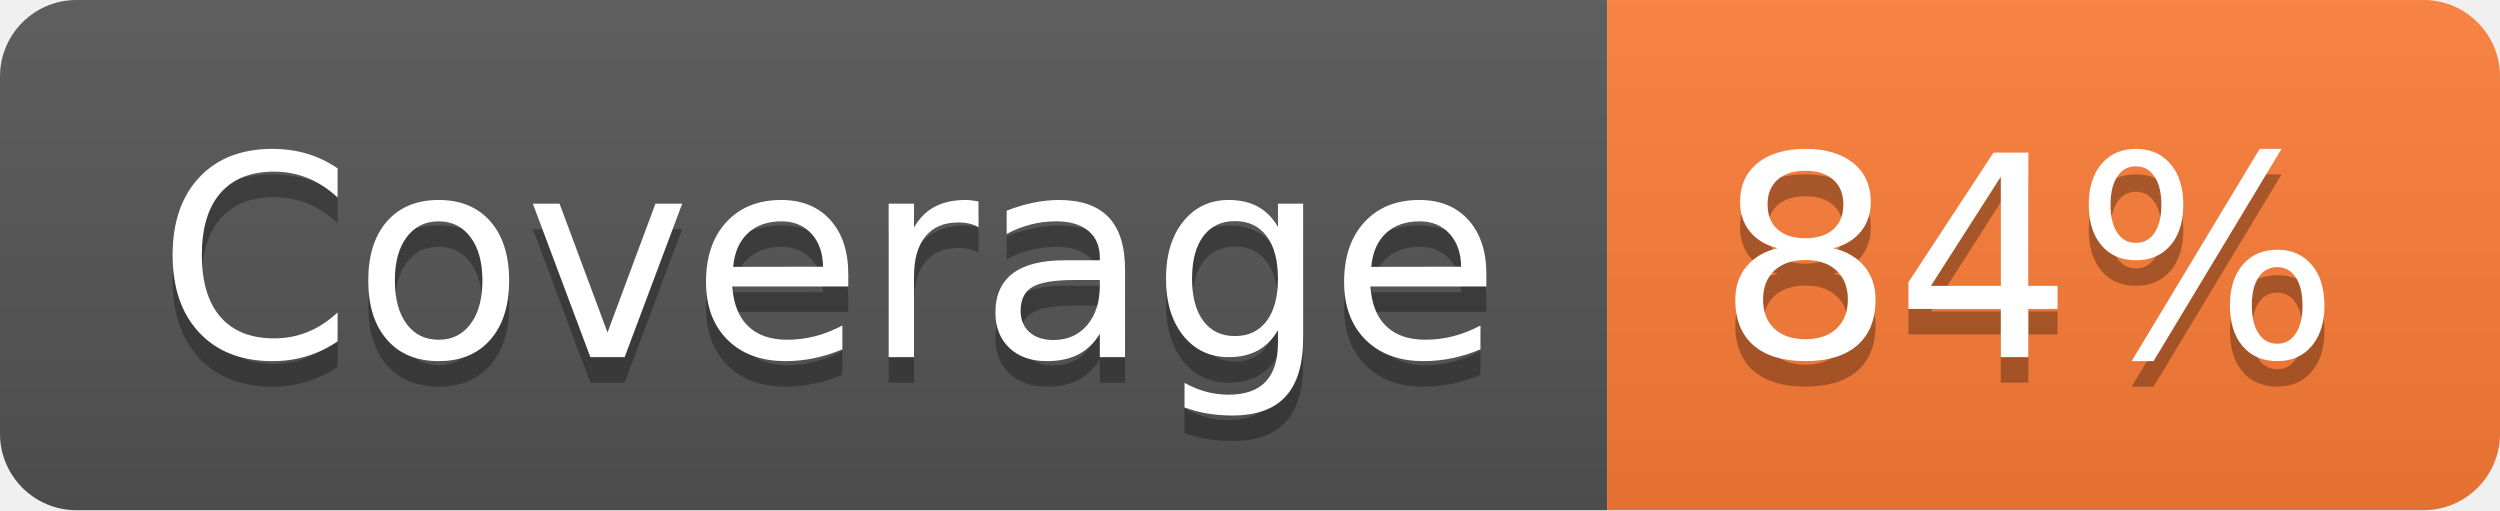
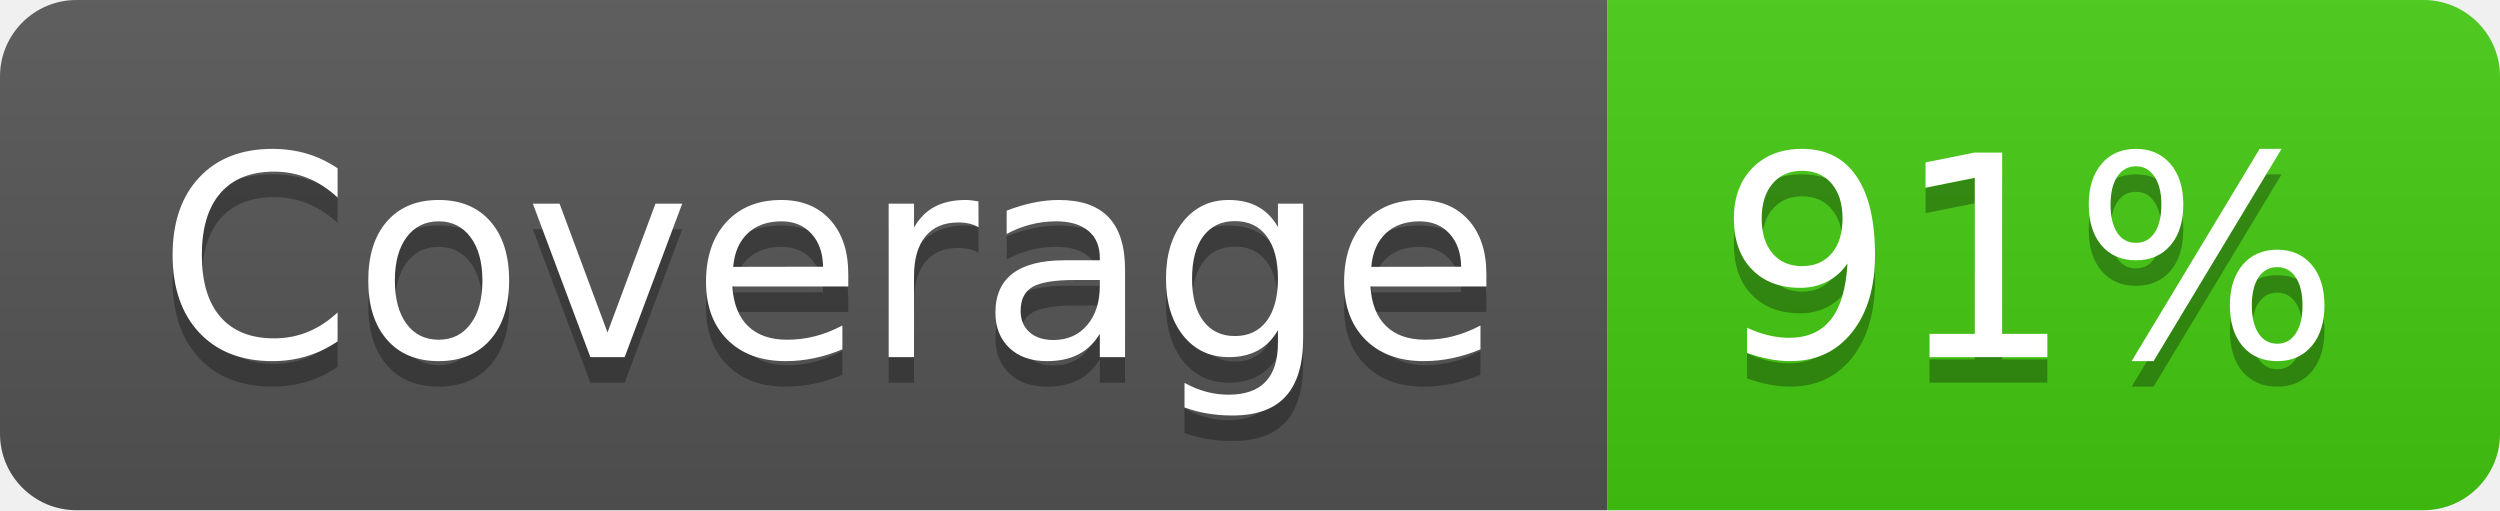
- <svg xmlns="http://www.w3.org/2000/svg" width="98" height="20" role="img" aria-label="Coverage: 84%">
+ <svg xmlns="http://www.w3.org/2000/svg" width="98" height="20" role="img" aria-label="Coverage: 91%">
  <linearGradient id="s" x2="0" y2="100%">
    <stop offset="0" stop-color="#bbb" stop-opacity=".1" />
    <stop offset="1" stop-opacity=".1" />
  </linearGradient>
  <clipPath id="r">
    <rect width="98" height="20" rx="3" fill="#fff" />
  </clipPath>
  <g clip-path="url(#r)">
    <rect width="63" height="20" fill="#555" />
-     <rect x="63" width="35" height="20" fill="#fe7d37" />
+     <rect x="63" width="35" height="20" fill="#4c1" />
    <rect width="98" height="20" fill="url(#s)" />
  </g>
  <g fill="#fff" text-anchor="middle" font-family="Verdana,Geneva,DejaVu Sans,sans-serif" text-rendering="geometricPrecision" font-size="110">
    <text aria-hidden="true" x="325" y="150" fill="#010101" fill-opacity=".3" transform="scale(.1)" textLength="530">Coverage</text>
    <text x="325" y="140" transform="scale(.1)" fill="#fff" textLength="530">Coverage</text>
-     <text aria-hidden="true" x="795" y="150" fill="#010101" fill-opacity=".3" transform="scale(.1)" textLength="250">84%</text>
-     <text x="795" y="140" transform="scale(.1)" fill="#fff" textLength="250">84%</text>
+     <text aria-hidden="true" x="795" y="150" fill="#010101" fill-opacity=".3" transform="scale(.1)" textLength="250">91%</text>
+     <text x="795" y="140" transform="scale(.1)" fill="#fff" textLength="250">91%</text>
  </g>
</svg>
